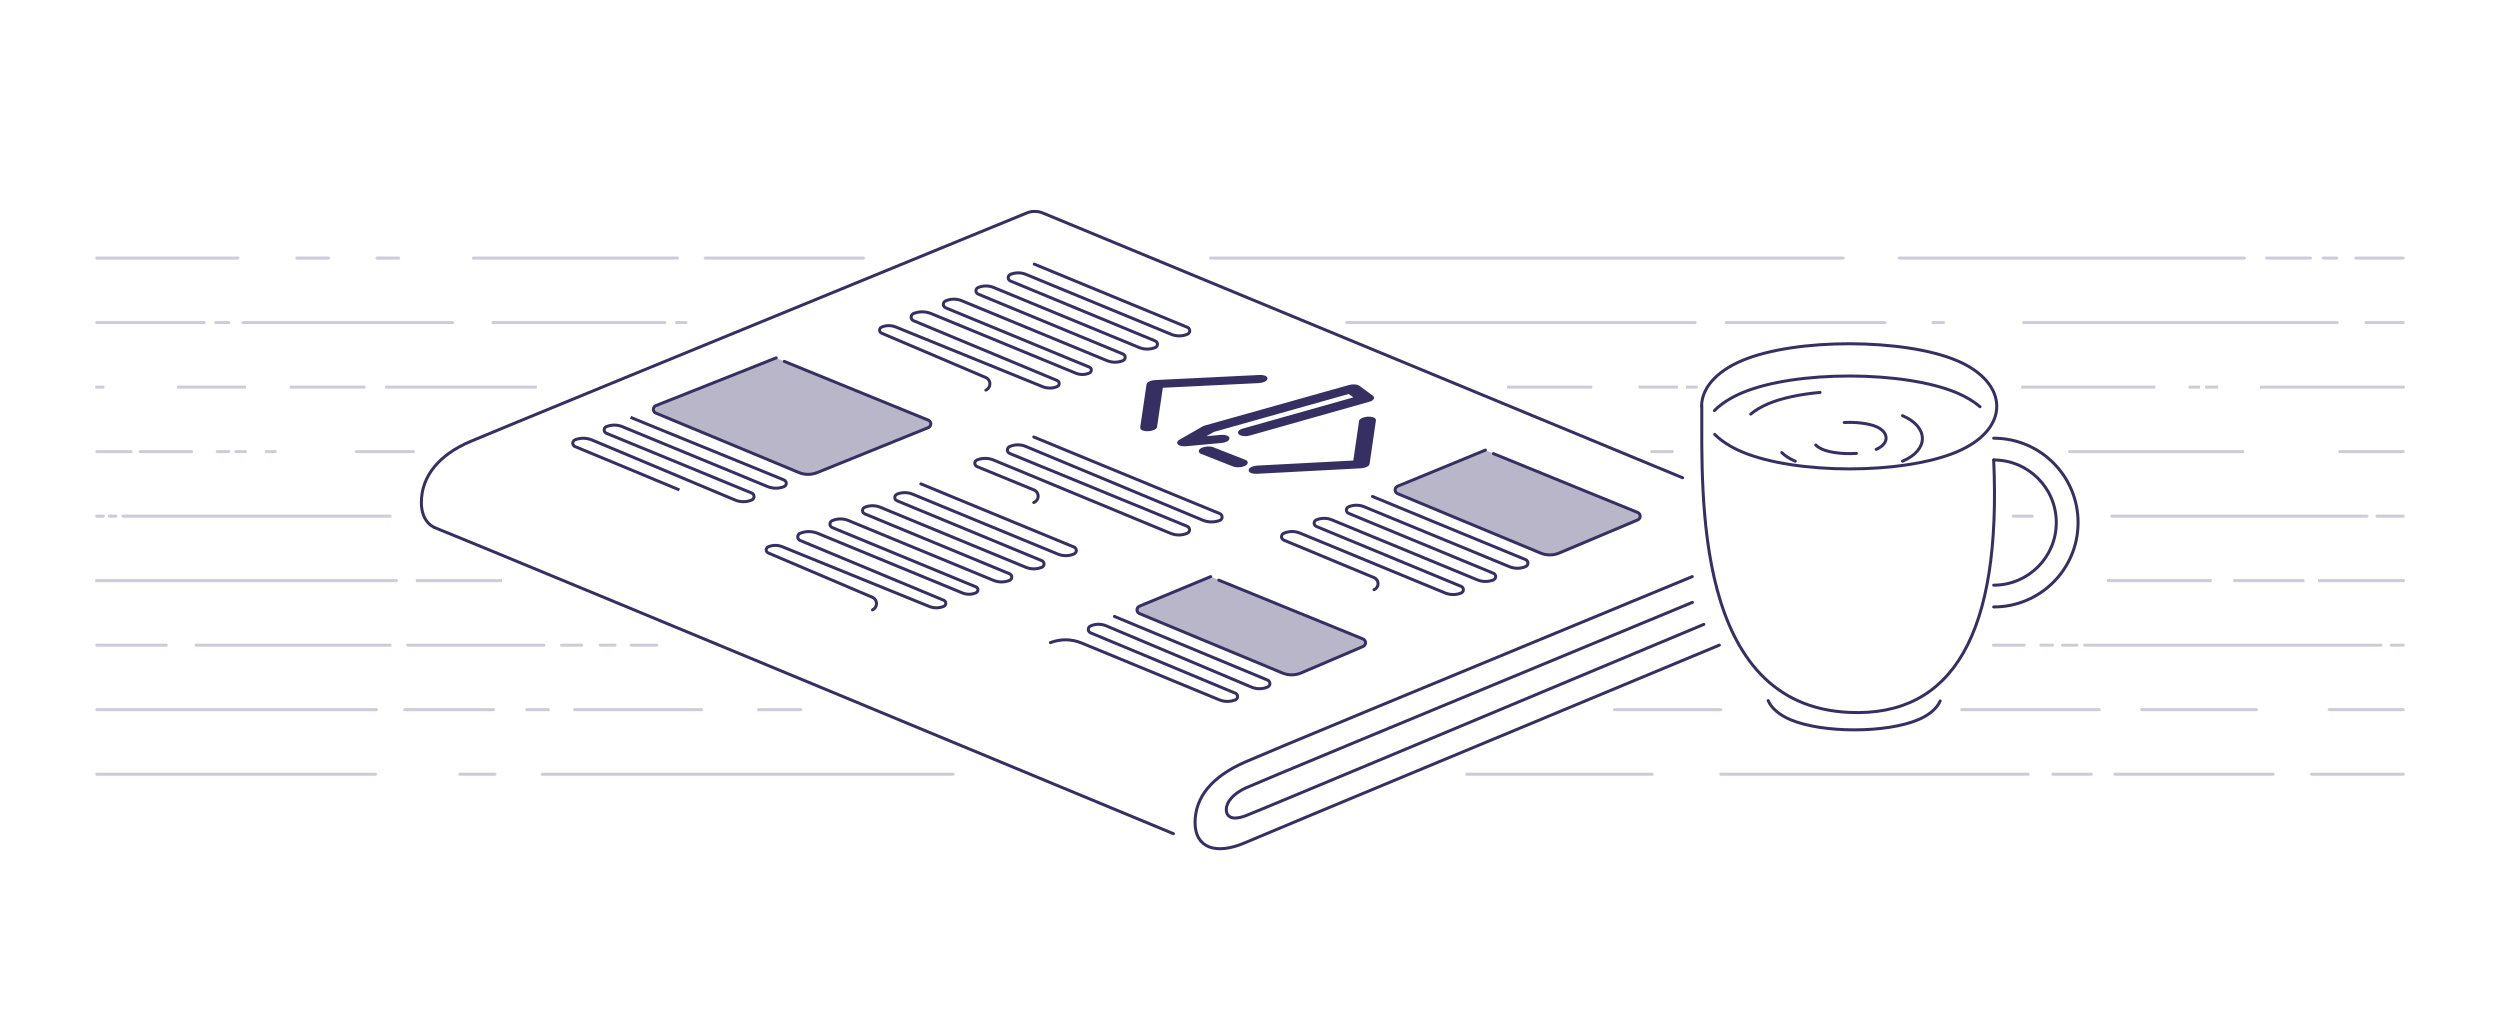
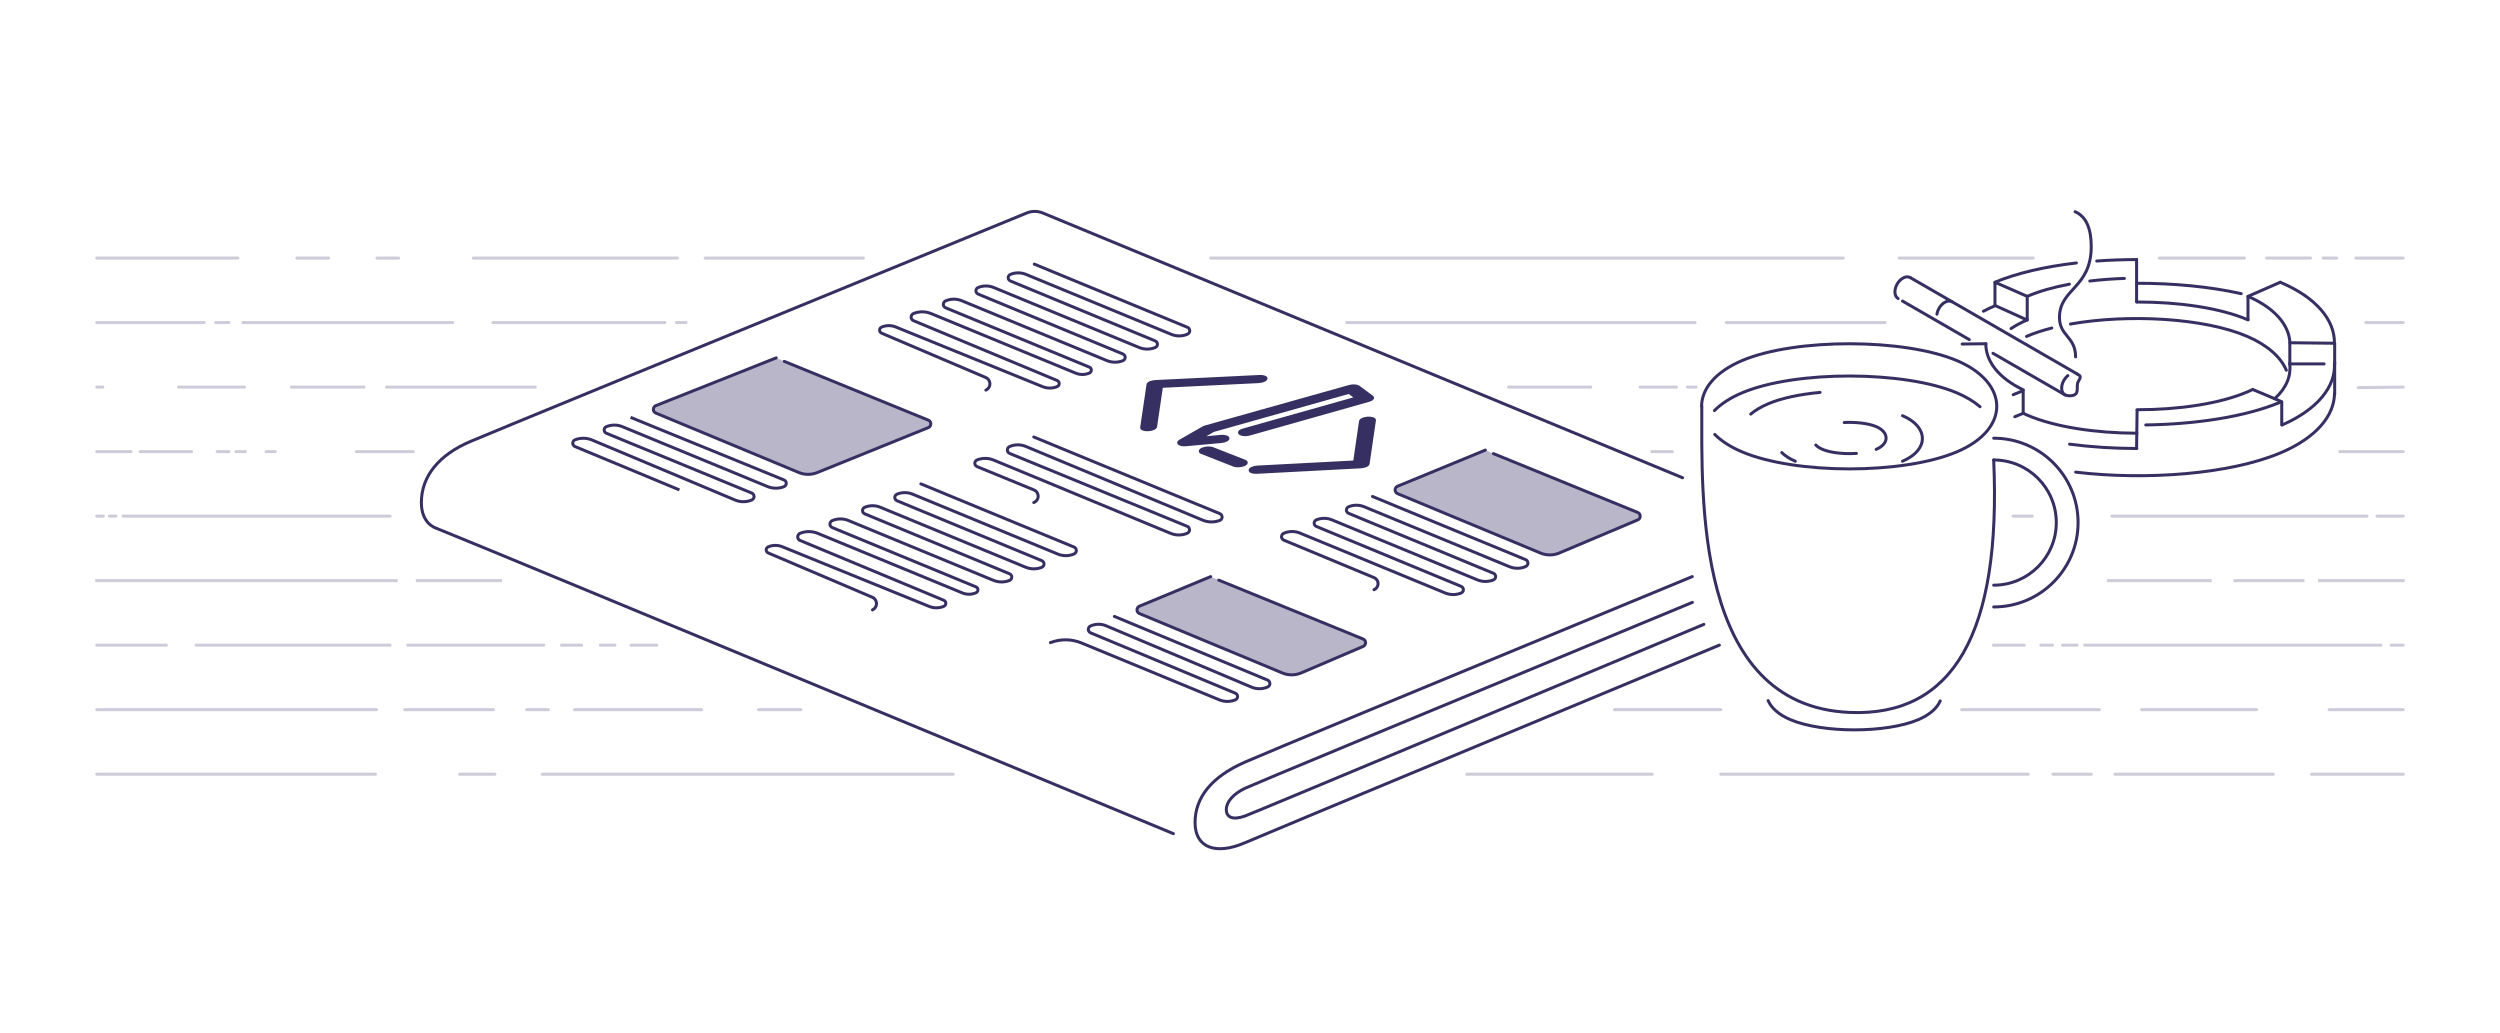
<svg xmlns="http://www.w3.org/2000/svg" width="2480px" height="1024px" viewBox="0 0 2480 1024" version="1.1">
  <g id="issue-banner" stroke="none" stroke-width="1" fill="none" fill-rule="evenodd">
-     <g id="grid" opacity="0" transform="translate(-1983.5, 0)" stroke="#979797" stroke-linecap="square">
-       <g id="Group">
-         <line x1="1984" y1="0.5" x2="4464" y2="1024.5" id="Line" />
-         <line x1="1920" y1="0.5" x2="4400" y2="1024.5" id="Line-Copy" />
-         <line x1="1856" y1="0.5" x2="4336" y2="1024.5" id="Line-Copy-3" />
-         <line x1="1792" y1="0.5" x2="4272" y2="1024.5" id="Line-Copy-2" />
-         <line x1="1728" y1="0.5" x2="4208" y2="1024.5" id="Line-Copy-7" />
-         <line x1="1664" y1="0.5" x2="4144" y2="1024.5" id="Line-Copy-6" />
-         <line x1="1600" y1="0.5" x2="4080" y2="1024.5" id="Line-Copy-5" />
-         <line x1="1536" y1="0.5" x2="4016" y2="1024.5" id="Line-Copy-4" />
-         <line x1="1472" y1="0.5" x2="3952" y2="1024.5" id="Line-Copy-15" />
-         <line x1="1408" y1="0.5" x2="3888" y2="1024.5" id="Line-Copy-14" />
-         <line x1="1344" y1="0.5" x2="3824" y2="1024.5" id="Line-Copy-13" />
-         <line x1="1280" y1="0.5" x2="3760" y2="1024.5" id="Line-Copy-12" />
-         <line x1="1216" y1="0.5" x2="3696" y2="1024.5" id="Line-Copy-11" />
-         <line x1="1152" y1="0.5" x2="3632" y2="1024.5" id="Line-Copy-10" />
-         <line x1="1088" y1="0.5" x2="3568" y2="1024.5" id="Line-Copy-9" />
-         <line x1="1024" y1="0.5" x2="3504" y2="1024.5" id="Line-Copy-8" />
-         <line x1="960" y1="0.5" x2="3440" y2="1024.5" id="Line-Copy-31" />
-         <line x1="896" y1="0.5" x2="3376" y2="1024.5" id="Line-Copy-30" />
-         <line x1="832" y1="0.5" x2="3312" y2="1024.5" id="Line-Copy-29" />
-         <line x1="768" y1="0.5" x2="3248" y2="1024.5" id="Line-Copy-28" />
-         <line x1="704" y1="0.5" x2="3184" y2="1024.5" id="Line-Copy-27" />
-         <line x1="640" y1="0.5" x2="3120" y2="1024.5" id="Line-Copy-26" />
-         <line x1="576" y1="0.5" x2="3056" y2="1024.5" id="Line-Copy-25" />
-         <line x1="512" y1="0.5" x2="2992" y2="1024.5" id="Line-Copy-24" />
-         <line x1="448" y1="0.5" x2="2928" y2="1024.5" id="Line-Copy-23" />
-         <line x1="384" y1="0.5" x2="2864" y2="1024.5" id="Line-Copy-22" />
-         <line x1="320" y1="0.5" x2="2800" y2="1024.5" id="Line-Copy-21" />
-         <line x1="256" y1="0.5" x2="2736" y2="1024.5" id="Line-Copy-20" />
-         <line x1="192" y1="0.5" x2="2672" y2="1024.5" id="Line-Copy-19" />
-         <line x1="128" y1="0.5" x2="2608" y2="1024.5" id="Line-Copy-18" />
-         <line x1="64" y1="0.5" x2="2544" y2="1024.5" id="Line-Copy-17" />
-         <line x1="0" y1="0.5" x2="2480" y2="1024.5" id="Line-Copy-16" />
-         <line x1="4032" y1="0.5" x2="6512" y2="1024.5" id="Line-Copy-63" />
-         <line x1="3968" y1="0.5" x2="6448" y2="1024.5" id="Line-Copy-62" />
-         <line x1="3904" y1="0.5" x2="6384" y2="1024.5" id="Line-Copy-61" />
-         <line x1="3840" y1="0.5" x2="6320" y2="1024.5" id="Line-Copy-60" />
-         <line x1="3776" y1="0.5" x2="6256" y2="1024.5" id="Line-Copy-59" />
-         <line x1="3712" y1="0.5" x2="6192" y2="1024.5" id="Line-Copy-58" />
-         <line x1="3648" y1="0.5" x2="6128" y2="1024.5" id="Line-Copy-57" />
-         <line x1="3584" y1="0.5" x2="6064" y2="1024.5" id="Line-Copy-56" />
-         <line x1="3520" y1="0.5" x2="6000" y2="1024.5" id="Line-Copy-55" />
-         <line x1="3456" y1="0.5" x2="5936" y2="1024.5" id="Line-Copy-54" />
-         <line x1="3392" y1="0.5" x2="5872" y2="1024.5" id="Line-Copy-53" />
-         <line x1="3328" y1="0.5" x2="5808" y2="1024.5" id="Line-Copy-52" />
-         <line x1="3264" y1="0.5" x2="5744" y2="1024.5" id="Line-Copy-51" />
-         <line x1="3200" y1="0.5" x2="5680" y2="1024.5" id="Line-Copy-50" />
-         <line x1="3136" y1="0.5" x2="5616" y2="1024.5" id="Line-Copy-49" />
-         <line x1="3072" y1="0.5" x2="5552" y2="1024.5" id="Line-Copy-48" />
-         <line x1="3008" y1="0.5" x2="5488" y2="1024.5" id="Line-Copy-47" />
-         <line x1="2944" y1="0.5" x2="5424" y2="1024.5" id="Line-Copy-46" />
-         <line x1="2880" y1="0.5" x2="5360" y2="1024.5" id="Line-Copy-45" />
-         <line x1="2816" y1="0.5" x2="5296" y2="1024.5" id="Line-Copy-44" />
-         <line x1="2752" y1="0.5" x2="5232" y2="1024.5" id="Line-Copy-43" />
-         <line x1="2688" y1="0.5" x2="5168" y2="1024.5" id="Line-Copy-42" />
-         <line x1="2624" y1="0.5" x2="5104" y2="1024.5" id="Line-Copy-41" />
-         <line x1="2560" y1="0.5" x2="5040" y2="1024.5" id="Line-Copy-40" />
-         <line x1="2496" y1="0.5" x2="4976" y2="1024.5" id="Line-Copy-39" />
-         <line x1="2432" y1="0.5" x2="4912" y2="1024.5" id="Line-Copy-38" />
-         <line x1="2368" y1="0.5" x2="4848" y2="1024.5" id="Line-Copy-37" />
-         <line x1="2304" y1="0.5" x2="4784" y2="1024.5" id="Line-Copy-36" />
-         <line x1="2240" y1="0.5" x2="4720" y2="1024.5" id="Line-Copy-35" />
-         <line x1="2176" y1="0.5" x2="4656" y2="1024.5" id="Line-Copy-34" />
-         <line x1="2112" y1="0.5" x2="4592" y2="1024.5" id="Line-Copy-33" />
-         <line x1="2048" y1="0.5" x2="4528" y2="1024.5" id="Line-Copy-32" />
-       </g>
-       <g id="Group-Copy" transform="translate(3256, 512.5) scale(-1, 1) translate(-3256, -512.5) ">
-         <line x1="1984" y1="0.5" x2="4464" y2="1024.5" id="Line" />
-         <line x1="1920" y1="0.5" x2="4400" y2="1024.5" id="Line-Copy" />
-         <line x1="1856" y1="0.5" x2="4336" y2="1024.5" id="Line-Copy-3" />
-         <line x1="1792" y1="0.5" x2="4272" y2="1024.5" id="Line-Copy-2" />
-         <line x1="1728" y1="0.5" x2="4208" y2="1024.5" id="Line-Copy-7" />
-         <line x1="1664" y1="0.5" x2="4144" y2="1024.5" id="Line-Copy-6" />
-         <line x1="1600" y1="0.5" x2="4080" y2="1024.5" id="Line-Copy-5" />
-         <line x1="1536" y1="0.5" x2="4016" y2="1024.5" id="Line-Copy-4" />
-         <line x1="1472" y1="0.5" x2="3952" y2="1024.5" id="Line-Copy-15" />
-         <line x1="1408" y1="0.5" x2="3888" y2="1024.5" id="Line-Copy-14" />
-         <line x1="1344" y1="0.5" x2="3824" y2="1024.5" id="Line-Copy-13" />
-         <line x1="1280" y1="0.5" x2="3760" y2="1024.5" id="Line-Copy-12" />
-         <line x1="1216" y1="0.5" x2="3696" y2="1024.5" id="Line-Copy-11" />
-         <line x1="1152" y1="0.5" x2="3632" y2="1024.5" id="Line-Copy-10" />
-         <line x1="1088" y1="0.5" x2="3568" y2="1024.5" id="Line-Copy-9" />
-         <line x1="1024" y1="0.5" x2="3504" y2="1024.5" id="Line-Copy-8" />
-         <line x1="960" y1="0.5" x2="3440" y2="1024.5" id="Line-Copy-31" />
-         <line x1="896" y1="0.5" x2="3376" y2="1024.5" id="Line-Copy-30" />
-         <line x1="832" y1="0.5" x2="3312" y2="1024.5" id="Line-Copy-29" />
-         <line x1="768" y1="0.5" x2="3248" y2="1024.5" id="Line-Copy-28" />
-         <line x1="704" y1="0.5" x2="3184" y2="1024.5" id="Line-Copy-27" />
-         <line x1="640" y1="0.5" x2="3120" y2="1024.5" id="Line-Copy-26" />
-         <line x1="576" y1="0.5" x2="3056" y2="1024.5" id="Line-Copy-25" />
-         <line x1="512" y1="0.5" x2="2992" y2="1024.5" id="Line-Copy-24" />
-         <line x1="448" y1="0.5" x2="2928" y2="1024.5" id="Line-Copy-23" />
-         <line x1="384" y1="0.5" x2="2864" y2="1024.5" id="Line-Copy-22" />
-         <line x1="320" y1="0.5" x2="2800" y2="1024.5" id="Line-Copy-21" />
-         <line x1="256" y1="0.5" x2="2736" y2="1024.5" id="Line-Copy-20" />
-         <line x1="192" y1="0.5" x2="2672" y2="1024.5" id="Line-Copy-19" />
-         <line x1="128" y1="0.5" x2="2608" y2="1024.5" id="Line-Copy-18" />
-         <line x1="64" y1="0.5" x2="2544" y2="1024.5" id="Line-Copy-17" />
-         <line x1="0" y1="0.5" x2="2480" y2="1024.5" id="Line-Copy-16" />
-         <line x1="4032" y1="0.5" x2="6512" y2="1024.5" id="Line-Copy-63" />
-         <line x1="3968" y1="0.5" x2="6448" y2="1024.5" id="Line-Copy-62" />
-         <line x1="3904" y1="0.5" x2="6384" y2="1024.5" id="Line-Copy-61" />
-         <line x1="3840" y1="0.5" x2="6320" y2="1024.5" id="Line-Copy-60" />
-         <line x1="3776" y1="0.5" x2="6256" y2="1024.5" id="Line-Copy-59" />
-         <line x1="3712" y1="0.5" x2="6192" y2="1024.5" id="Line-Copy-58" />
-         <line x1="3648" y1="0.5" x2="6128" y2="1024.5" id="Line-Copy-57" />
-         <line x1="3584" y1="0.5" x2="6064" y2="1024.5" id="Line-Copy-56" />
-         <line x1="3520" y1="0.5" x2="6000" y2="1024.5" id="Line-Copy-55" />
-         <line x1="3456" y1="0.5" x2="5936" y2="1024.5" id="Line-Copy-54" />
-         <line x1="3392" y1="0.5" x2="5872" y2="1024.5" id="Line-Copy-53" />
-         <line x1="3328" y1="0.5" x2="5808" y2="1024.5" id="Line-Copy-52" />
-         <line x1="3264" y1="0.5" x2="5744" y2="1024.5" id="Line-Copy-51" />
-         <line x1="3200" y1="0.5" x2="5680" y2="1024.5" id="Line-Copy-50" />
-         <line x1="3136" y1="0.5" x2="5616" y2="1024.5" id="Line-Copy-49" />
-         <line x1="3072" y1="0.5" x2="5552" y2="1024.5" id="Line-Copy-48" />
-         <line x1="3008" y1="0.5" x2="5488" y2="1024.5" id="Line-Copy-47" />
-         <line x1="2944" y1="0.5" x2="5424" y2="1024.5" id="Line-Copy-46" />
-         <line x1="2880" y1="0.5" x2="5360" y2="1024.5" id="Line-Copy-45" />
-         <line x1="2816" y1="0.5" x2="5296" y2="1024.5" id="Line-Copy-44" />
-         <line x1="2752" y1="0.5" x2="5232" y2="1024.5" id="Line-Copy-43" />
-         <line x1="2688" y1="0.5" x2="5168" y2="1024.5" id="Line-Copy-42" />
-         <line x1="2624" y1="0.5" x2="5104" y2="1024.5" id="Line-Copy-41" />
-         <line x1="2560" y1="0.5" x2="5040" y2="1024.5" id="Line-Copy-40" />
-         <line x1="2496" y1="0.5" x2="4976" y2="1024.5" id="Line-Copy-39" />
-         <line x1="2432" y1="0.5" x2="4912" y2="1024.5" id="Line-Copy-38" />
-         <line x1="2368" y1="0.5" x2="4848" y2="1024.5" id="Line-Copy-37" />
-         <line x1="2304" y1="0.5" x2="4784" y2="1024.5" id="Line-Copy-36" />
-         <line x1="2240" y1="0.5" x2="4720" y2="1024.5" id="Line-Copy-35" />
-         <line x1="2176" y1="0.5" x2="4656" y2="1024.5" id="Line-Copy-34" />
-         <line x1="2112" y1="0.5" x2="4592" y2="1024.5" id="Line-Copy-33" />
-         <line x1="2048" y1="0.5" x2="4528" y2="1024.5" id="Line-Copy-32" />
-       </g>
-     </g>
-     <g id="grid-copy" opacity="0" transform="translate(-1951.5, 0)" stroke="#979797" stroke-linecap="square">
-       <g id="Group">
-         <line x1="1984" y1="0.5" x2="4464" y2="1024.5" id="Line" />
-         <line x1="1920" y1="0.5" x2="4400" y2="1024.5" id="Line-Copy" />
-         <line x1="1856" y1="0.5" x2="4336" y2="1024.5" id="Line-Copy-3" />
-         <line x1="1792" y1="0.5" x2="4272" y2="1024.5" id="Line-Copy-2" />
-         <line x1="1728" y1="0.5" x2="4208" y2="1024.5" id="Line-Copy-7" />
-         <line x1="1664" y1="0.5" x2="4144" y2="1024.5" id="Line-Copy-6" />
-         <line x1="1600" y1="0.5" x2="4080" y2="1024.5" id="Line-Copy-5" />
-         <line x1="1536" y1="0.5" x2="4016" y2="1024.5" id="Line-Copy-4" />
-         <line x1="1472" y1="0.5" x2="3952" y2="1024.5" id="Line-Copy-15" />
-         <line x1="1408" y1="0.5" x2="3888" y2="1024.5" id="Line-Copy-14" />
-         <line x1="1344" y1="0.5" x2="3824" y2="1024.5" id="Line-Copy-13" />
-         <line x1="1280" y1="0.5" x2="3760" y2="1024.5" id="Line-Copy-12" />
-         <line x1="1216" y1="0.5" x2="3696" y2="1024.5" id="Line-Copy-11" />
-         <line x1="1152" y1="0.5" x2="3632" y2="1024.5" id="Line-Copy-10" />
-         <line x1="1088" y1="0.5" x2="3568" y2="1024.5" id="Line-Copy-9" />
-         <line x1="1024" y1="0.5" x2="3504" y2="1024.5" id="Line-Copy-8" />
-         <line x1="960" y1="0.5" x2="3440" y2="1024.5" id="Line-Copy-31" />
-         <line x1="896" y1="0.5" x2="3376" y2="1024.5" id="Line-Copy-30" />
-         <line x1="832" y1="0.5" x2="3312" y2="1024.5" id="Line-Copy-29" />
-         <line x1="768" y1="0.5" x2="3248" y2="1024.5" id="Line-Copy-28" />
-         <line x1="704" y1="0.5" x2="3184" y2="1024.5" id="Line-Copy-27" />
-         <line x1="640" y1="0.5" x2="3120" y2="1024.5" id="Line-Copy-26" />
-         <line x1="576" y1="0.5" x2="3056" y2="1024.5" id="Line-Copy-25" />
-         <line x1="512" y1="0.5" x2="2992" y2="1024.5" id="Line-Copy-24" />
-         <line x1="448" y1="0.5" x2="2928" y2="1024.5" id="Line-Copy-23" />
-         <line x1="384" y1="0.5" x2="2864" y2="1024.5" id="Line-Copy-22" />
-         <line x1="320" y1="0.5" x2="2800" y2="1024.5" id="Line-Copy-21" />
-         <line x1="256" y1="0.5" x2="2736" y2="1024.5" id="Line-Copy-20" />
-         <line x1="192" y1="0.5" x2="2672" y2="1024.5" id="Line-Copy-19" />
-         <line x1="128" y1="0.5" x2="2608" y2="1024.5" id="Line-Copy-18" />
-         <line x1="64" y1="0.5" x2="2544" y2="1024.5" id="Line-Copy-17" />
-         <line x1="0" y1="0.5" x2="2480" y2="1024.5" id="Line-Copy-16" />
-         <line x1="4032" y1="0.5" x2="6512" y2="1024.5" id="Line-Copy-63" />
-         <line x1="3968" y1="0.5" x2="6448" y2="1024.5" id="Line-Copy-62" />
-         <line x1="3904" y1="0.5" x2="6384" y2="1024.5" id="Line-Copy-61" />
-         <line x1="3840" y1="0.5" x2="6320" y2="1024.5" id="Line-Copy-60" />
-         <line x1="3776" y1="0.5" x2="6256" y2="1024.5" id="Line-Copy-59" />
-         <line x1="3712" y1="0.5" x2="6192" y2="1024.5" id="Line-Copy-58" />
-         <line x1="3648" y1="0.5" x2="6128" y2="1024.5" id="Line-Copy-57" />
-         <line x1="3584" y1="0.5" x2="6064" y2="1024.5" id="Line-Copy-56" />
-         <line x1="3520" y1="0.5" x2="6000" y2="1024.5" id="Line-Copy-55" />
-         <line x1="3456" y1="0.5" x2="5936" y2="1024.5" id="Line-Copy-54" />
-         <line x1="3392" y1="0.5" x2="5872" y2="1024.5" id="Line-Copy-53" />
-         <line x1="3328" y1="0.5" x2="5808" y2="1024.5" id="Line-Copy-52" />
-         <line x1="3264" y1="0.5" x2="5744" y2="1024.5" id="Line-Copy-51" />
-         <line x1="3200" y1="0.5" x2="5680" y2="1024.5" id="Line-Copy-50" />
-         <line x1="3136" y1="0.5" x2="5616" y2="1024.5" id="Line-Copy-49" />
-         <line x1="3072" y1="0.5" x2="5552" y2="1024.5" id="Line-Copy-48" />
-         <line x1="3008" y1="0.5" x2="5488" y2="1024.5" id="Line-Copy-47" />
-         <line x1="2944" y1="0.5" x2="5424" y2="1024.5" id="Line-Copy-46" />
-         <line x1="2880" y1="0.5" x2="5360" y2="1024.5" id="Line-Copy-45" />
-         <line x1="2816" y1="0.5" x2="5296" y2="1024.5" id="Line-Copy-44" />
-         <line x1="2752" y1="0.5" x2="5232" y2="1024.5" id="Line-Copy-43" />
-         <line x1="2688" y1="0.5" x2="5168" y2="1024.5" id="Line-Copy-42" />
-         <line x1="2624" y1="0.5" x2="5104" y2="1024.5" id="Line-Copy-41" />
-         <line x1="2560" y1="0.5" x2="5040" y2="1024.5" id="Line-Copy-40" />
-         <line x1="2496" y1="0.5" x2="4976" y2="1024.5" id="Line-Copy-39" />
-         <line x1="2432" y1="0.5" x2="4912" y2="1024.5" id="Line-Copy-38" />
-         <line x1="2368" y1="0.5" x2="4848" y2="1024.5" id="Line-Copy-37" />
-         <line x1="2304" y1="0.5" x2="4784" y2="1024.5" id="Line-Copy-36" />
-         <line x1="2240" y1="0.5" x2="4720" y2="1024.5" id="Line-Copy-35" />
-         <line x1="2176" y1="0.5" x2="4656" y2="1024.5" id="Line-Copy-34" />
-         <line x1="2112" y1="0.5" x2="4592" y2="1024.5" id="Line-Copy-33" />
-         <line x1="2048" y1="0.5" x2="4528" y2="1024.5" id="Line-Copy-32" />
-       </g>
-       <g id="Group-Copy" transform="translate(3256, 512.5) scale(-1, 1) translate(-3256, -512.5) ">
-         <line x1="1984" y1="0.5" x2="4464" y2="1024.5" id="Line" />
-         <line x1="1920" y1="0.5" x2="4400" y2="1024.5" id="Line-Copy" />
-         <line x1="1856" y1="0.5" x2="4336" y2="1024.5" id="Line-Copy-3" />
-         <line x1="1792" y1="0.5" x2="4272" y2="1024.5" id="Line-Copy-2" />
-         <line x1="1728" y1="0.5" x2="4208" y2="1024.5" id="Line-Copy-7" />
-         <line x1="1664" y1="0.5" x2="4144" y2="1024.5" id="Line-Copy-6" />
-         <line x1="1600" y1="0.5" x2="4080" y2="1024.5" id="Line-Copy-5" />
-         <line x1="1536" y1="0.5" x2="4016" y2="1024.5" id="Line-Copy-4" />
-         <line x1="1472" y1="0.5" x2="3952" y2="1024.5" id="Line-Copy-15" />
-         <line x1="1408" y1="0.5" x2="3888" y2="1024.5" id="Line-Copy-14" />
-         <line x1="1344" y1="0.5" x2="3824" y2="1024.5" id="Line-Copy-13" />
-         <line x1="1280" y1="0.5" x2="3760" y2="1024.5" id="Line-Copy-12" />
-         <line x1="1216" y1="0.5" x2="3696" y2="1024.5" id="Line-Copy-11" />
-         <line x1="1152" y1="0.5" x2="3632" y2="1024.5" id="Line-Copy-10" />
-         <line x1="1088" y1="0.5" x2="3568" y2="1024.5" id="Line-Copy-9" />
-         <line x1="1024" y1="0.5" x2="3504" y2="1024.5" id="Line-Copy-8" />
-         <line x1="960" y1="0.5" x2="3440" y2="1024.5" id="Line-Copy-31" />
-         <line x1="896" y1="0.5" x2="3376" y2="1024.5" id="Line-Copy-30" />
-         <line x1="832" y1="0.5" x2="3312" y2="1024.5" id="Line-Copy-29" />
-         <line x1="768" y1="0.5" x2="3248" y2="1024.5" id="Line-Copy-28" />
-         <line x1="704" y1="0.5" x2="3184" y2="1024.5" id="Line-Copy-27" />
-         <line x1="640" y1="0.5" x2="3120" y2="1024.5" id="Line-Copy-26" />
-         <line x1="576" y1="0.5" x2="3056" y2="1024.5" id="Line-Copy-25" />
-         <line x1="512" y1="0.5" x2="2992" y2="1024.5" id="Line-Copy-24" />
-         <line x1="448" y1="0.5" x2="2928" y2="1024.5" id="Line-Copy-23" />
-         <line x1="384" y1="0.5" x2="2864" y2="1024.5" id="Line-Copy-22" />
-         <line x1="320" y1="0.5" x2="2800" y2="1024.5" id="Line-Copy-21" />
-         <line x1="256" y1="0.5" x2="2736" y2="1024.5" id="Line-Copy-20" />
-         <line x1="192" y1="0.5" x2="2672" y2="1024.5" id="Line-Copy-19" />
-         <line x1="128" y1="0.5" x2="2608" y2="1024.5" id="Line-Copy-18" />
-         <line x1="64" y1="0.5" x2="2544" y2="1024.5" id="Line-Copy-17" />
-         <line x1="0" y1="0.5" x2="2480" y2="1024.5" id="Line-Copy-16" />
-         <line x1="4032" y1="0.5" x2="6512" y2="1024.5" id="Line-Copy-63" />
-         <line x1="3968" y1="0.5" x2="6448" y2="1024.5" id="Line-Copy-62" />
-         <line x1="3904" y1="0.5" x2="6384" y2="1024.5" id="Line-Copy-61" />
-         <line x1="3840" y1="0.5" x2="6320" y2="1024.5" id="Line-Copy-60" />
-         <line x1="3776" y1="0.5" x2="6256" y2="1024.5" id="Line-Copy-59" />
-         <line x1="3712" y1="0.5" x2="6192" y2="1024.5" id="Line-Copy-58" />
-         <line x1="3648" y1="0.5" x2="6128" y2="1024.5" id="Line-Copy-57" />
-         <line x1="3584" y1="0.5" x2="6064" y2="1024.5" id="Line-Copy-56" />
-         <line x1="3520" y1="0.5" x2="6000" y2="1024.5" id="Line-Copy-55" />
-         <line x1="3456" y1="0.5" x2="5936" y2="1024.5" id="Line-Copy-54" />
-         <line x1="3392" y1="0.5" x2="5872" y2="1024.5" id="Line-Copy-53" />
-         <line x1="3328" y1="0.5" x2="5808" y2="1024.5" id="Line-Copy-52" />
-         <line x1="3264" y1="0.5" x2="5744" y2="1024.5" id="Line-Copy-51" />
-         <line x1="3200" y1="0.5" x2="5680" y2="1024.5" id="Line-Copy-50" />
-         <line x1="3136" y1="0.5" x2="5616" y2="1024.5" id="Line-Copy-49" />
-         <line x1="3072" y1="0.5" x2="5552" y2="1024.5" id="Line-Copy-48" />
-         <line x1="3008" y1="0.5" x2="5488" y2="1024.5" id="Line-Copy-47" />
-         <line x1="2944" y1="0.5" x2="5424" y2="1024.5" id="Line-Copy-46" />
-         <line x1="2880" y1="0.5" x2="5360" y2="1024.5" id="Line-Copy-45" />
-         <line x1="2816" y1="0.5" x2="5296" y2="1024.5" id="Line-Copy-44" />
-         <line x1="2752" y1="0.5" x2="5232" y2="1024.5" id="Line-Copy-43" />
-         <line x1="2688" y1="0.5" x2="5168" y2="1024.5" id="Line-Copy-42" />
-         <line x1="2624" y1="0.5" x2="5104" y2="1024.5" id="Line-Copy-41" />
-         <line x1="2560" y1="0.5" x2="5040" y2="1024.5" id="Line-Copy-40" />
-         <line x1="2496" y1="0.5" x2="4976" y2="1024.5" id="Line-Copy-39" />
-         <line x1="2432" y1="0.5" x2="4912" y2="1024.5" id="Line-Copy-38" />
-         <line x1="2368" y1="0.5" x2="4848" y2="1024.5" id="Line-Copy-37" />
-         <line x1="2304" y1="0.5" x2="4784" y2="1024.5" id="Line-Copy-36" />
-         <line x1="2240" y1="0.5" x2="4720" y2="1024.5" id="Line-Copy-35" />
-         <line x1="2176" y1="0.5" x2="4656" y2="1024.5" id="Line-Copy-34" />
-         <line x1="2112" y1="0.5" x2="4592" y2="1024.5" id="Line-Copy-33" />
-         <line x1="2048" y1="0.5" x2="4528" y2="1024.5" id="Line-Copy-32" />
-       </g>
-     </g>
-     <g id="wireframe" opacity="0" transform="translate(280.5, 208)" stroke="#000000">
-       <polygon id="Path-2" points="768 649.5 1375 397 608.5 80.5 0 330.5" />
-       <polygon id="Path-2-Copy" points="768.5 622 1375.5 369.5 609 53 0.5 303" />
-       <polygon id="Path-2-Copy-2" points="768.5 595 1375.5 342.5 609 26 0.5 276" />
-       <polygon id="Path-2-Copy-3" points="768.5 569 1375.5 316.5 609 0 0.5 250" />
-     </g>
-     <g id="cup-wireframe" opacity="0" transform="translate(1577, 625)" stroke="#979797">
-       <polygon id="Path-5" points="159 304 255.5 264 159 224 62.5 264" />
-       <polygon id="Path-5-Copy" points="159 133 320.5 66.5 159 0 0 66.5" />
-       <polygon id="Path-5-Copy-2" points="158.5 291 288.5 238.5 158.5 185 31 238.5" />
-       <path d="M80,33 C119.5,16.25 199.513,16.679 238,33 C276.487,49.321 277.512,83.245 238,100 C198.488,116.755 119.5,116.75 80,100 C40.5,83.25 40.5,49.75 80,33 Z" id="Rectangle" />
-       <path d="M95,212 C126.75,199 190.25,199 222,212 C253.75,225 252.936,251.333 222,264 C191.064,276.667 126.76,277.004 95,264 C63.24,250.996 63.25,225 95,212 Z" id="Rectangle" />
-       <path d="M112,244 C135.5,234 183.103,234.256 206,244 C228.897,253.744 229.507,273.997 206,284 C182.493,294.003 135.5,294 112,284 C88.5,274 88.5,254 112,244 Z" id="Rectangle" />
-       <path d="M50.5,66.5 C50.662,131.76 58.162,191.593 73,246 C76,257 87.333,269 107,282 L210.5,282 C229.317,272.918 240.484,260.918 244,246 C256.984,190.918 264.817,131.084 267.5,66.5 L50.5,66.5 Z" id="Path-10" />
-     </g>
    <g id="newspaper" transform="translate(418, 209)" stroke="#363062">
      <path d="M1260.833,388.562 C971.767,508.257 823.823,569.737 817,573 C805.5,578.5 798.5,586.5 798.5,594 C798.5,601.5 804.5,605 817,600.5 C826.454,597.097 1123.869,472.456 1272.188,410.375 M1287.572,430.978 C1148.478,488.919 839.642,617.241 817,627 C788,639.5 767.5,632 767.5,607 C767.5,582 784,561.5 817,547 C836.284,538.527 981.454,478.317 1252.51,366.371 C1255.047,365.324 1257.791,364.191 1260.742,362.972 M1251.123,264.938 L1251.123,264.938 L616.491,2.307 C611.372,0.189 605.624,0.179 600.498,2.28 C252.678,144.826 68.679,220.399 48.5,229 C18,242 0,263 0,289.5 C0,304.189 6.987,312.434 15.244,315.217 C20.748,317.072 264.333,418 746,618" id="Shape" stroke-width="3" stroke-linecap="round" stroke-linejoin="round" />
      <path d="M930.486,176.16 L930.587,176.228 L930.659,176.281 L943.736,186.309 C944.114,186.603 944.368,186.936 944.468,187.3 C944.818,188.569 943.183,189.829 940.593,190.482 L821.361,221.954 C820.586,222.166 819.718,222.322 818.785,222.405 C814.929,222.745 811.442,221.702 810.997,220.074 C810.647,218.795 812.283,217.536 814.873,216.891 L927.18,187.31 L920.671,182.312 L785.668,217.758 L774.039,224.16 L792.737,222.763 C796.82,222.457 800.251,223.56 800.4,225.229 C800.55,226.898 797.362,228.5 793.279,228.807 L758.166,231.424 C755.184,231.645 752.55,231.112 751.288,230.157 L751.217,230.102 C749.934,229.126 750.202,227.802 752.152,226.729 L774.691,214.335 C774.851,214.247 775.019,214.162 775.193,214.082 C775.857,213.667 776.74,213.313 777.775,213.057 L920.659,175.605 L920.802,175.567 L920.933,175.533 L921.085,175.493 C921.86,175.28 922.73,175.122 923.663,175.037 C926.484,174.779 929.107,175.255 930.486,176.16 Z M816.302,247.801 C818.988,248.908 818.669,250.858 815.591,252.156 C812.512,253.454 807.839,253.607 805.154,252.497 L773.545,239.444 C770.86,238.334 771.178,236.39 774.257,235.101 C777.335,233.813 782.008,233.665 784.694,234.772 L816.302,247.801 Z M945.983,210.009 L938.939,252.993 C938.661,254.696 935.132,256.201 931.056,256.352 L827.733,259.99 C823.657,260.126 820.578,258.854 820.856,257.151 C821.134,255.448 824.664,253.959 828.74,253.823 L924.682,250.457 L931.222,210.555 C931.5,208.867 935.03,207.378 939.106,207.227 C943.181,207.076 946.26,208.321 945.983,210.009 Z M839.144,166.792 C838.866,168.464 835.336,169.93 831.26,170.065 L735.318,173.07 L728.778,212.611 C728.5,214.298 724.97,215.763 720.894,215.883 C716.819,216.003 713.74,214.731 714.017,213.044 L721.061,170.475 C721.339,168.804 724.868,167.352 728.944,167.233 L832.267,164.01 C836.343,163.875 839.422,165.12 839.144,166.792 Z" id="Shape-Copy" stroke-width="2" fill="#363062" transform="translate(830, 212) rotate(-1) translate(-830, -212) " />
      <path d="M607.5,224.5 L792.086,300.534 C793.931,301.294 794.811,303.406 794.051,305.251 C793.671,306.171 792.93,306.895 792,307.25 C786.543,309.337 780.493,309.247 775.1,307 L599.56,233.859 C594.412,231.713 588.61,231.764 583.5,234 C581.627,234.819 580.773,237.002 581.593,238.875 C581.978,239.755 582.69,240.451 583.578,240.815 L759.709,313.098 C761.62,313.882 762.533,316.066 761.749,317.977 C761.375,318.888 760.657,319.615 759.75,320 C754.472,322.239 748.517,322.265 743.22,320.072 L567.693,247.392 C562.437,245.216 556.542,245.165 551.25,247.25 C549.419,247.971 548.519,250.041 549.24,251.872 C549.596,252.776 550.306,253.495 551.204,253.863 L607.689,277.018 C611.115,278.423 612.754,282.339 611.35,285.765 C610.642,287.492 609.247,288.845 607.5,289.5 L607.5,289.5 L607.5,289.5" id="Path-4" stroke-width="3" stroke-linecap="round" />
      <path d="M1055.5,237.5 L968.445,273.32 C966.402,274.16 965.427,276.498 966.268,278.541 C966.672,279.523 967.451,280.305 968.432,280.712 L1110.22,339.643 C1116.157,342.11 1122.836,342.093 1128.76,339.594 L1206.617,306.748 C1208.652,305.889 1209.606,303.543 1208.747,301.507 C1208.335,300.531 1207.553,299.759 1206.572,299.359 L1063.5,241 L1063.5,241" id="Path-6" stroke-width="3" fill-opacity="0.35" fill="#363062" stroke-linecap="round" />
      <path d="M352,146 L232.652,193.368 C230.599,194.183 229.595,196.508 230.41,198.561 C230.808,199.565 231.596,200.365 232.593,200.779 L374.411,259.722 C380.235,262.143 386.778,262.174 392.624,259.808 L502.874,215.193 C504.921,214.365 505.91,212.033 505.081,209.985 C504.676,208.984 503.884,208.189 502.884,207.782 L360,149.5 L360,149.5" id="Path-6-Copy-2" stroke-width="3" fill-opacity="0.35" fill="#363062" stroke-linecap="round" />
      <path d="M783,363 L712.394,392.308 C710.354,393.155 709.387,395.496 710.234,397.536 C710.639,398.513 711.416,399.29 712.393,399.696 L854.156,458.616 C860.131,461.1 866.855,461.065 872.804,458.521 L934.196,432.265 C936.227,431.396 937.17,429.046 936.301,427.014 C935.887,426.047 935.109,425.281 934.134,424.884 L791,366.5 L791,366.5" id="Path-6-Copy" stroke-width="3" fill-opacity="0.35" fill="#363062" stroke-linecap="round" />
      <path d="M943.5,283.5 L1095.428,346.17 C1097.322,346.952 1098.224,349.121 1097.443,351.015 C1097.077,351.904 1096.38,352.615 1095.5,353 C1090.388,355.237 1084.586,355.298 1079.428,353.17 L935.269,293.705 C930.296,291.653 924.711,291.67 919.75,293.75 C917.967,294.498 917.128,296.549 917.875,298.332 C918.233,299.184 918.912,299.86 919.765,300.213 L1063.521,359.698 C1065.328,360.446 1066.187,362.517 1065.439,364.324 C1065.077,365.199 1064.378,365.893 1063.5,366.25 C1058.373,368.333 1052.633,368.317 1047.518,366.207 L903.269,306.705 C898.296,304.653 892.711,304.67 887.75,306.75 C885.967,307.498 885.128,309.549 885.875,311.332 C886.233,312.184 886.912,312.86 887.765,313.213 L1031.521,372.698 C1033.328,373.446 1034.187,375.517 1033.439,377.324 C1033.077,378.199 1032.378,378.893 1031.5,379.25 C1026.373,381.333 1020.633,381.317 1015.518,379.207 L871.572,319.83 C866.414,317.702 860.612,317.763 855.5,320 C853.617,320.824 852.758,323.019 853.582,324.902 C853.967,325.783 854.677,326.48 855.565,326.848 L945.007,363.983 C948.325,365.36 949.898,369.166 948.52,372.484 C947.859,374.076 946.593,375.341 945,376 L945,376 L945,376" id="Path-7" stroke-width="3" stroke-linecap="round" />
      <path d="M608,53 L759.928,115.67 C761.822,116.452 762.724,118.621 761.943,120.515 C761.577,121.404 760.88,122.115 760,122.5 C754.888,124.737 749.086,124.798 743.928,122.67 L599.769,63.205 C594.796,61.153 589.211,61.17 584.25,63.25 C582.467,63.998 581.628,66.049 582.375,67.832 C582.733,68.684 583.412,69.36 584.265,69.713 L728.021,129.198 C729.828,129.946 730.687,132.017 729.939,133.824 C729.577,134.699 728.878,135.393 728,135.75 C722.873,137.833 717.133,137.817 712.018,135.707 L567.769,76.205 C562.796,74.153 557.211,74.17 552.25,76.25 C550.467,76.998 549.628,79.049 550.375,80.832 C550.733,81.684 551.412,82.36 552.265,82.713 L696.021,142.198 C697.828,142.946 698.687,145.017 697.939,146.824 C697.577,147.699 696.878,148.393 696,148.75 C690.873,150.833 685.133,150.817 680.018,148.707 L536.072,89.33 C530.914,87.202 525.112,87.263 520,89.5 C518.122,90.322 517.266,92.51 518.087,94.388 C518.472,95.268 519.184,95.965 520.072,96.331 L662.672,155.182 C664.288,155.849 665.057,157.699 664.39,159.315 C664.08,160.067 663.493,160.67 662.75,161 C658.439,162.916 653.532,162.983 649.17,161.186 L505.714,102.09 C500.126,99.788 493.861,99.756 488.25,102 C486.277,102.789 485.318,105.028 486.107,107 C486.491,107.96 487.245,108.725 488.2,109.123 L630.757,168.484 C632.417,169.175 633.203,171.082 632.511,172.743 C632.18,173.538 631.547,174.17 630.75,174.5 C626.104,176.422 620.889,176.439 616.231,174.547 L470.556,115.366 C466.041,113.532 460.979,113.58 456.5,115.5 C454.849,116.208 454.084,118.12 454.791,119.771 C455.122,120.542 455.736,121.155 456.507,121.483 L559.798,165.454 C563.287,166.94 564.912,170.972 563.426,174.462 C562.761,176.024 561.54,177.285 560,178 L560,178 L560,178" id="Path-7-Copy" stroke-width="3" stroke-linecap="round" />
      <path d="M495.5,271 L647.428,333.67 C649.322,334.452 650.224,336.621 649.443,338.515 C649.077,339.404 648.38,340.115 647.5,340.5 C642.388,342.737 636.586,342.798 631.428,340.67 L487.269,281.205 C482.296,279.153 476.711,279.17 471.75,281.25 C469.967,281.998 469.128,284.049 469.875,285.832 C470.233,286.684 470.912,287.36 471.765,287.713 L615.521,347.198 C617.328,347.946 618.187,350.017 617.439,351.824 C617.077,352.699 616.378,353.393 615.5,353.75 C610.373,355.833 604.633,355.817 599.518,353.707 L455.269,294.205 C450.296,292.153 444.711,292.17 439.75,294.25 C437.967,294.998 437.128,297.049 437.875,298.832 C438.233,299.684 438.912,300.36 439.765,300.713 L583.521,360.198 C585.328,360.946 586.187,363.017 585.439,364.824 C585.077,365.699 584.378,366.393 583.5,366.75 C578.373,368.833 572.633,368.817 567.518,366.707 L423.572,307.33 C418.414,305.202 412.612,305.263 407.5,307.5 C405.622,308.322 404.766,310.51 405.587,312.388 C405.972,313.268 406.684,313.965 407.572,314.331 L550.172,373.182 C551.788,373.849 552.557,375.699 551.89,377.315 C551.58,378.067 550.993,378.67 550.25,379 C545.939,380.916 541.032,380.983 536.67,379.186 L393.214,320.09 C387.626,317.788 381.361,317.756 375.75,320 C373.777,320.789 372.818,323.028 373.607,325 C373.991,325.96 374.745,326.725 375.7,327.123 L518.257,386.484 C519.917,387.175 520.703,389.082 520.011,390.743 C519.68,391.538 519.047,392.17 518.25,392.5 C513.604,394.422 508.389,394.439 503.731,392.547 L358.056,333.366 C353.541,331.532 348.479,331.58 344,333.5 C342.349,334.208 341.584,336.12 342.291,337.771 C342.622,338.542 343.236,339.155 344.007,339.483 L447.298,383.454 C450.787,384.94 452.412,388.972 450.926,392.462 C450.261,394.024 449.04,395.285 447.5,396 L447.5,396 L447.5,396" id="Path-7-Copy-2" stroke-width="3" stroke-linecap="round" />
      <path d="M687.5,402.5 L839.437,465.649 C841.336,466.438 842.236,468.618 841.446,470.517 C841.078,471.404 840.38,472.115 839.5,472.5 C834.392,474.735 828.591,474.773 823.455,472.606 L679.335,411.805 C674.339,409.698 668.691,409.768 663.75,412 C661.892,412.839 661.066,415.026 661.905,416.884 C662.29,417.737 662.985,418.412 663.849,418.772 L807.53,478.677 C809.342,479.432 810.198,481.513 809.443,483.325 C809.078,484.2 808.378,484.893 807.5,485.25 C802.373,487.333 796.633,487.317 791.518,485.207 L654.865,428.838 C645.001,424.769 633.951,424.648 624,428.5 L624,428.5 L624,428.5" id="Path-8" stroke-width="3" stroke-linecap="round" />
      <path d="M207.5,205 L359.79,267.15 C361.608,267.892 362.481,269.967 361.739,271.785 C361.372,272.684 360.653,273.394 359.75,273.75 C354.457,275.835 348.562,275.788 343.303,273.619 L199.482,214.293 C194.367,212.183 188.627,212.167 183.5,214.25 C181.694,214.984 180.825,217.042 181.559,218.848 C181.915,219.726 182.61,220.424 183.486,220.784 L327.712,280.092 C329.624,280.878 330.536,283.065 329.75,284.978 C329.376,285.889 328.657,286.615 327.75,287 C322.475,289.238 316.52,289.25 311.236,287.033 L169.391,227.521 C164.005,225.261 157.956,225.164 152.5,227.25 C150.628,227.966 149.691,230.063 150.407,231.934 C150.763,232.865 151.485,233.608 152.405,233.989 L256,277 L256,277" id="Path-9" stroke-width="3" />
    </g>
    <g id="cup" transform="translate(1688, 341)" stroke="#363062" stroke-linecap="round" stroke-width="3">
      <path d="M236.676,354.313 C233.56,361.428 226.364,368.056 214.975,372.903 C183.241,386.407 119.8,386.403 88.075,372.903 C76.476,367.967 69.117,361.226 66,354" id="Path" />
      <path d="M-2.27373675e-13,61.755 C0.112,44.867 13.443,28.002 39.994,16.743 C93.319,-5.87 201.337,-5.29 253.294,16.743 C305.252,38.775 306.636,84.573 253.294,107.193 C199.953,129.812 93.319,129.805 39.994,107.193 C28.558,102.343 19.574,96.453 13.043,89.969" id="Path" />
      <path d="M12.715,66.294 C19.272,59.681 28.365,53.674 39.994,48.743 C93.319,26.13 201.337,26.71 253.294,48.743 C262.537,52.662 270.179,57.333 276.198,62.492" id="Path" />
      <path d="M141.494,78.117 C153.141,77.569 165.553,78.953 173.154,82.18 C179.906,85.048 183.233,89.527 182.987,93.959 C182.762,98.03 179.522,102.061 173.154,104.765 M153.574,108.765 C146.107,109.272 138.185,108.959 131.282,107.823 C127.003,107.119 123.116,106.1 119.972,104.765 C117.12,103.554 114.88,102.083 113.252,100.464" id="Shape" />
      <path d="M199.308,71.361 C225.218,82.364 225.908,105.234 199.308,116.53 M92.944,116.53 C87.241,114.108 82.761,111.166 79.504,107.928" id="Shape" />
      <path d="M48.728,69.782 C53.282,65.973 59.056,62.499 66.052,59.541 C79.578,53.824 97.787,50.085 117.478,48.277" id="Shape" />
      <path d="M0.169,61.968 C0.388,150.068 -7.931,358.968 146.644,365.718 C249.694,370.218 297.394,286.743 289.744,115.293" id="Path" />
      <path d="M289.744,239.493 C324.041,239.493 351.844,211.69 351.844,177.393 C351.844,143.096 324.041,115.293 289.744,115.293" id="Path" />
      <path d="M289.744,261.093 C335.971,261.093 373.444,223.619 373.444,177.393 C373.444,131.166 335.971,93.693 289.744,93.693" id="Path" />
    </g>
    <g id="table" transform="translate(96, 255.5)" stroke="#CDCCD8" stroke-width="3">
-       <path d="M0,0.5 L140,0.5 M198.5,0.5 L230,0.5 M278,0.5 L299.5,0.5 M373.5,0.5 L576,0.5 M603.5,0.5 L760.5,0.5 M1105,0.5 L1732.5,0.5 M1788,0.5 L2130.5,0.5 M2152.5,0.5 L2196,0.5 M2208.5,0.5 L2222,0.5 M2241,0.5 L2288,0.5" id="Shape" stroke-linecap="round" />
-       <path d="M0,128.5 L6,128.5 M81,128.5 L146.5,128.5 M193,128.5 L265,128.5 M287.5,128.5 L435,128.5 M1400.5,128.5 L1482,128.5 M1531,128.5 L1567,128.5 M1578,128.5 L1586.5,128.5 M1910.5,128.5 L2040.5,128.5 M2076.5,128.5 L2085,128.5 M2093,128.5 L2103,128.5 M2147.5,128.5 L2288,128.5" id="Shape" stroke-linecap="square" />
+       <path d="M0,0.5 L140,0.5 M198.5,0.5 L230,0.5 M278,0.5 L299.5,0.5 M373.5,0.5 L576,0.5 M603.5,0.5 L760.5,0.5 M1105,0.5 L1732.5,0.5 M1788,0.5 L1921,0.5 M2046,0.5 L2130.5,0.5 M2152.5,0.5 L2196,0.5 M2208.5,0.5 L2222,0.5 M2241,0.5 L2288,0.5" id="Shape" stroke-linecap="round" />
+       <path d="M0,128.5 L6,128.5 M81,128.5 L146.5,128.5 M193,128.5 L265,128.5 M287.5,128.5 L435,128.5 M1400.5,128.5 L1482,128.5 M1531,128.5 L1567,128.5 M1578,128.5 L1586.5,128.5 M2243.5,129 L2288,128.5" id="Shape" stroke-linecap="round" />
      <path d="M0,256.5 L6.5,256.5 M12.5,256.5 L19,256.5 M26,256.5 L291,256.5 M1901,256.5 L1920,256.5 M1999,256.5 L2252,256.5 M2262,256.5 L2288,256.5" id="Shape" stroke-linecap="round" />
      <path d="M0,448.5 L277.5,448.5 M305.5,448.5 L393.5,448.5 M426.5,448.5 L448,448.5 M474,448.5 L600,448.5 M656.5,448.5 L698.5,448.5 M1505.5,448.5 L1611,448.5 M1850,448.5 L1986.5,448.5 M2028.5,448.5 L2142.5,448.5 M2214.5,448.5 L2288,448.5" id="Shape" stroke-linecap="round" />
-       <path d="M0,64.5 L106.5,64.5 M118,64.5 L131,64.5 M145,64.5 L353,64.5 M393,64.5 L563.5,64.5 M575,64.5 L584.5,64.5 M1240,64.5 L1585.5,64.5 M1616.5,64.5 L1774,64.5 M1821.5,64.5 L1832,64.5 M1911.5,64.5 L2222.5,64.5 M2251,64.5 L2288,64.5" id="Shape" stroke-linecap="round" />
-       <path d="M0,192.5 L34,192.5 M43,192.5 L94,192.5 M119.5,192.5 L131,192.5 M138,192.5 L147.5,192.5 M168,192.5 L177,192.5 M257.5,192.5 L314,192.5 M1542.5,192.5 L1563,192.5 M1957,192.5 L2129,192.5 M2225,192.5 L2288,192.5" id="Shape" stroke-linecap="round" />
+       <path d="M0,64.5 L106.5,64.5 M118,64.5 L131,64.5 M145,64.5 L353,64.5 M393,64.5 L563.5,64.5 M575,64.5 L584.5,64.5 M1240,64.5 L1585.5,64.5 M1616.5,64.5 L1774,64.5 M2251,64.5 L2288,64.5" id="Shape" stroke-linecap="round" />
+       <path d="M0,192.5 L34,192.5 M43,192.5 L94,192.5 M119.5,192.5 L131,192.5 M138,192.5 L147.5,192.5 M168,192.5 L177,192.5 M257.5,192.5 L314,192.5 M1542.5,192.5 L1563,192.5 M2225,192.5 L2288,192.5" id="Shape" stroke-linecap="round" />
      <path d="M0,384.5 L69,384.5 M98.5,384.5 L291,384.5 M308.5,384.5 L443.5,384.5 M461,384.5 L481,384.5 M499.5,384.5 L514,384.5 M530,384.5 L555.5,384.5 M1881.5,384.5 L1912,384.5 M1928.5,384.5 L1940,384.5 M1950,384.5 L1964.5,384.5 M1972,384.5 L2266,384.5 M2276,384.5 L2288,384.5" id="Shape" stroke-linecap="round" />
      <path d="M0,320.5 L297,320.5 M318,320.5 L400.5,320.5 M1995.5,320.5 L2096.5,320.5 M2121,320.5 L2188.5,320.5 M2205,320.5 L2288,320.5" id="Shape" stroke-linecap="square" />
      <path d="M0,512.5 L276.5,512.5 M360,512.5 L395,512.5 M442,512.5 L849.5,512.5 M1359,512.5 L1543,512.5 M1611,512.5 L1916,512.5 M1940.5,512.5 L1978.5,512.5 M2002,512.5 L2159,512.5 M2197,512.5 L2288,512.5" id="Shape" stroke-linecap="round" />
    </g>
+     <g id="cig-n-ashtray" transform="translate(1924, 461)" />
+     <g id="cig-n-ashtray" transform="translate(1875, 210)" stroke-width="3">
+       <g id="ashtray" transform="translate(70.98719, 47.5)">
+         <path d="M33.013,22.5 C54.784,13.345 82.946,6.937 113.756,3.362 M133.977,1.448 C146.934,0.489 160.197,0.005 173.513,0 M316.013,22.5 C351.992,37.629 370.143,60.245 369.76,82.835 M316.013,141.5 C281.746,155.909 232.511,163.344 182.635,164.045" id="Shape" stroke="#363062" stroke-linecap="round" />
+         <path d="M65.013,36.5 C76.824,31.404 91.124,27.354 106.865,24.397 M127.108,21.286 C138.197,19.933 149.726,19.067 161.392,18.7 M284.013,36.5 C310.905,48.104 324.926,65.255 325.585,82.576 M288.781,128.823 C287.24,129.567 285.651,130.293 284.013,131 C255.921,143.122 214.829,149.028 173.92,148.948 M61.139,129.246 C36.266,117.436 23.87,100.503 23.947,83.586" id="Shape" stroke="#363062" stroke-linecap="round" />
+         <path d="M325.416,103.025 C326.917,115.183 322.378,127.25 310.513,138 M173.795,172.262 C132.993,172.161 92.394,166.104 65.075,154.316 C63.721,153.731 62.4,153.133 61.113,152.52 M48.946,68.439 C53.656,65.319 59.032,62.424 65.075,59.816 M173.831,42.094 C215.137,42.023 256.528,47.929 284.075,59.816" id="Shape" stroke="#363062" stroke-linecap="round" />
+         <path d="M21.574,51.231 C25.174,49.335 29.008,47.526 33.075,45.816 M173.642,23.498 C210.047,23.44 246.502,26.882 277.295,33.827 M369.766,103.19 C370.989,125.54 353.74,148.347 318.013,164 M173.717,187.417 C151.002,187.367 128.333,185.926 107.061,183.116" id="Shape" stroke="#363062" stroke-linecap="round" />
+         <path d="M64.332,76.221 C71.769,73.012 80.217,70.239 89.4,67.901 M107.913,63.94 C165.192,53.769 240.779,57.859 283.332,76.221 C303.671,84.998 316.648,96.948 322.05,109.744" id="Shape" stroke="#363062" stroke-linecap="round" />
+         <path d="M369.831,132.947 C369.562,154.86 351.86,176.769 316.075,191.816 C265.618,213.033 182.705,219.128 113.083,210.87" id="Path" stroke="#363062" stroke-linecap="round" />
+         <polyline id="Path" stroke="#363062" stroke-linecap="round" stroke-linejoin="round" points="51.116 134.065 61.013 130 61.013 152.5 52.689 155.919" />
+         <polygon id="Path-13" stroke="#363062" stroke-linecap="round" stroke-linejoin="round" points="33.013 45.5 33.013 22.5 65.013 36.5 65.013 60" />
+         <line x1="0.45" y1="83.768" x2="24.013" y2="83.5" id="Path-14" stroke="#363062" stroke-linecap="round" stroke-linejoin="round" />
+         <line x1="173.513" y1="0" x2="173.513" y2="42" id="Path-24" stroke="#363062" stroke-linecap="round" stroke-linejoin="round" />
+         <line x1="174.013" y1="149" x2="173.513" y2="187.5" id="Path-25" stroke="#363062" />
+         <polyline id="Path-30" stroke="#352F61" stroke-linecap="round" stroke-linejoin="round" points="289.013 129 317.513 141 317.513 164" />
+         <polyline id="Path-31" stroke="#363062" stroke-linecap="round" stroke-linejoin="round" points="316.013 22.5 284.013 36.5 284.013 59.5" />
+         <polyline id="Path" stroke="#363062" stroke-linecap="round" stroke-linejoin="round" points="359.513 103.5 325.513 103.5 325.513 82.5 370.013 83 370.013 103.5" />
+         <line x1="370.013" y1="102" x2="370.013" y2="134" id="Path-33" stroke="#363062" stroke-linecap="round" />
+       </g>
+       <g id="cig-n-smoke" stroke="#363062" stroke-linecap="round">
+         <g id="cigarette" transform="translate(97.5, 124) rotate(30) translate(-97.5, -124) translate(-7, 111.5)">
+           <path d="M192.054,6.543 C191.383,8.298 191,10.332 191,12.5 C191,19.127 194.582,24.5 199,24.5 C201.309,24.5 207.322,21.782 208,18 C208.619,14.546 204,10.163 204,7 C204,0.373 203.418,0.5 199,0.5" id="Path" />
+           <path d="M56,0.5 C51.582,0.5 48,5.873 48,12.5 C48,14.764 48.418,16.882 49.145,18.689" id="Path" />
+           <path d="M8,0.5 C3.582,0.5 0,5.873 0,12.5 C0,19.127 3.582,24.5 8,24.5" id="Path" />
+           <path d="M8,0.5 L199,0.5 M199,24.5 L116.647,24.5 M89.546,24.5 L13,24.5" id="Shape" />
+         </g>
+         <path d="M184,144 C183.913,123.785 168,123.414 168,105 C168,76 199.5,76 199.5,34.5 C199.5,16.167 194.167,4.667 183.5,0" id="Path-12" />
+       </g>
+     </g>
  </g>
</svg>
